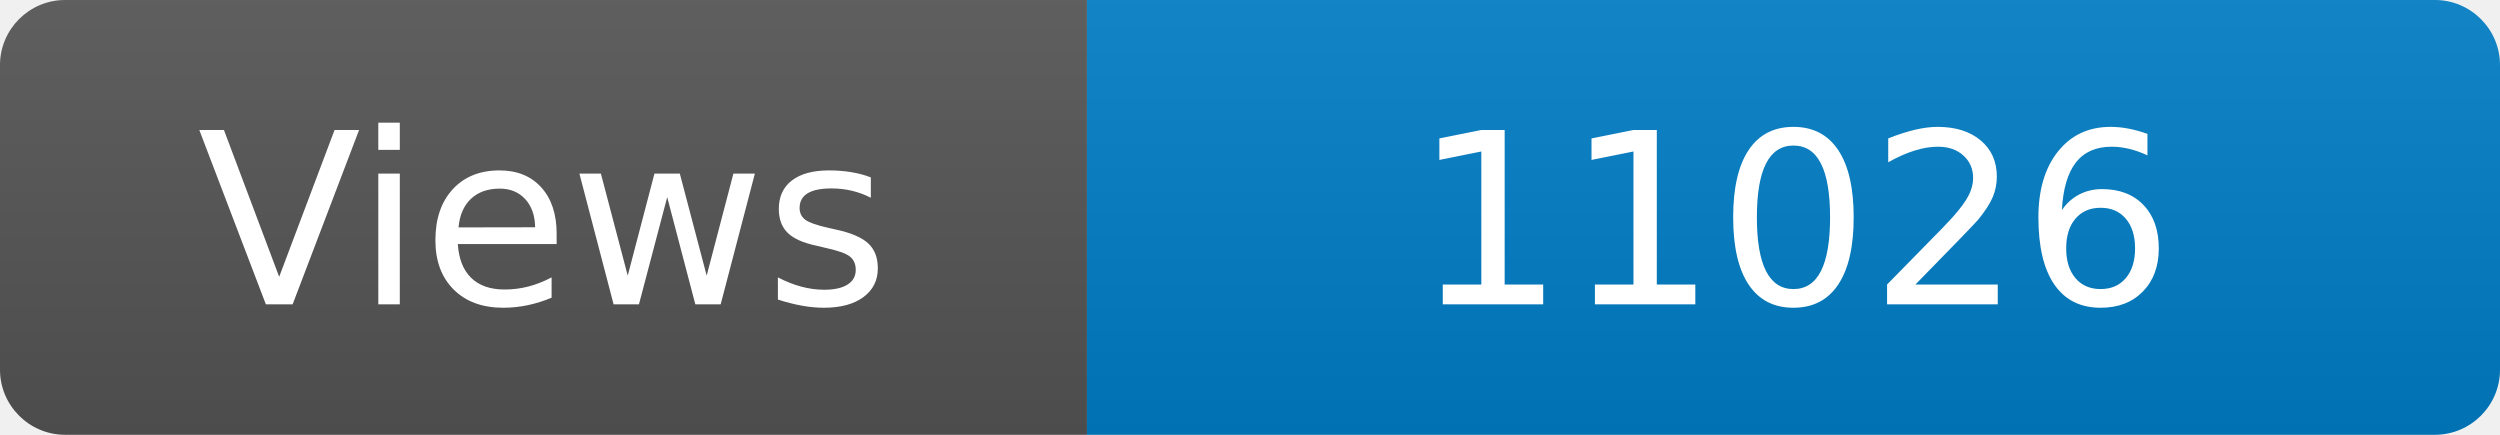
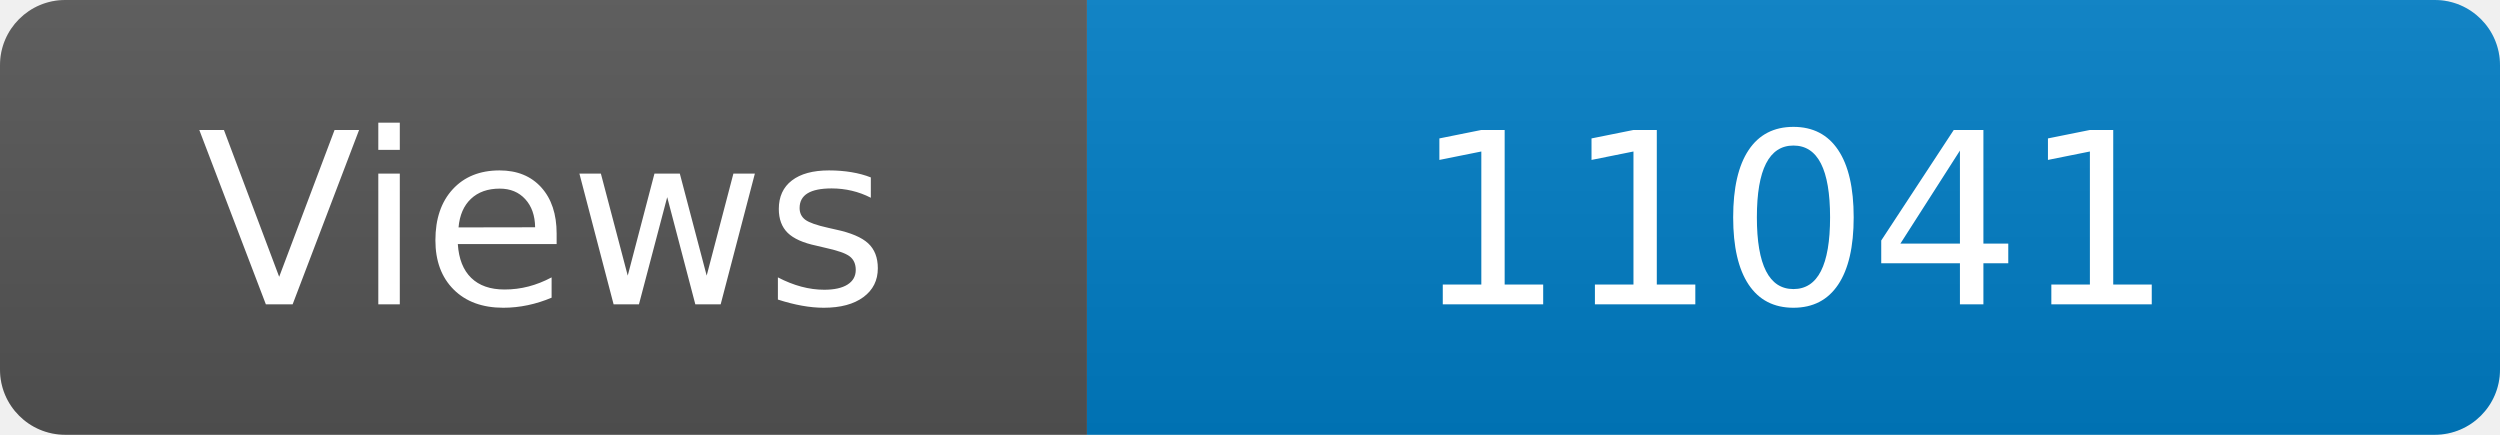
<svg xmlns="http://www.w3.org/2000/svg" width="115" height="20" role="img" aria-label="Maintained?: yes">
  <linearGradient id="s" x2="0" y2="100%">
    <stop offset="0" stop-color="#bbb" stop-opacity=".1" />
    <stop offset="1" stop-opacity=".1" />
  </linearGradient>
  <clipPath id="r">
    <rect width="115" height="20" rx="3" fill="#fff" />
  </clipPath>
  <g clip-path="url(#r)">
    <rect width="50" height="20" fill="#555" />
    <rect x="50" width="160" height="20" fill="#007ec6" />
    <rect width="115" height="20" fill="url(#s)" />
  </g>
  <g fill="#fff" text-anchor="middle" font-family="Verdana,Geneva,DejaVu Sans,sans-serif" font-size="110">
    <text x="250" y="140" transform="scale(.1)" fill="#fff">Views</text>
-     <text x="825" y="140" transform="scale(.1)" fill="#fff">11026</text>
+     <text x="825" y="140" transform="scale(.1)" fill="#fff">11041</text>
  </g>
</svg>
